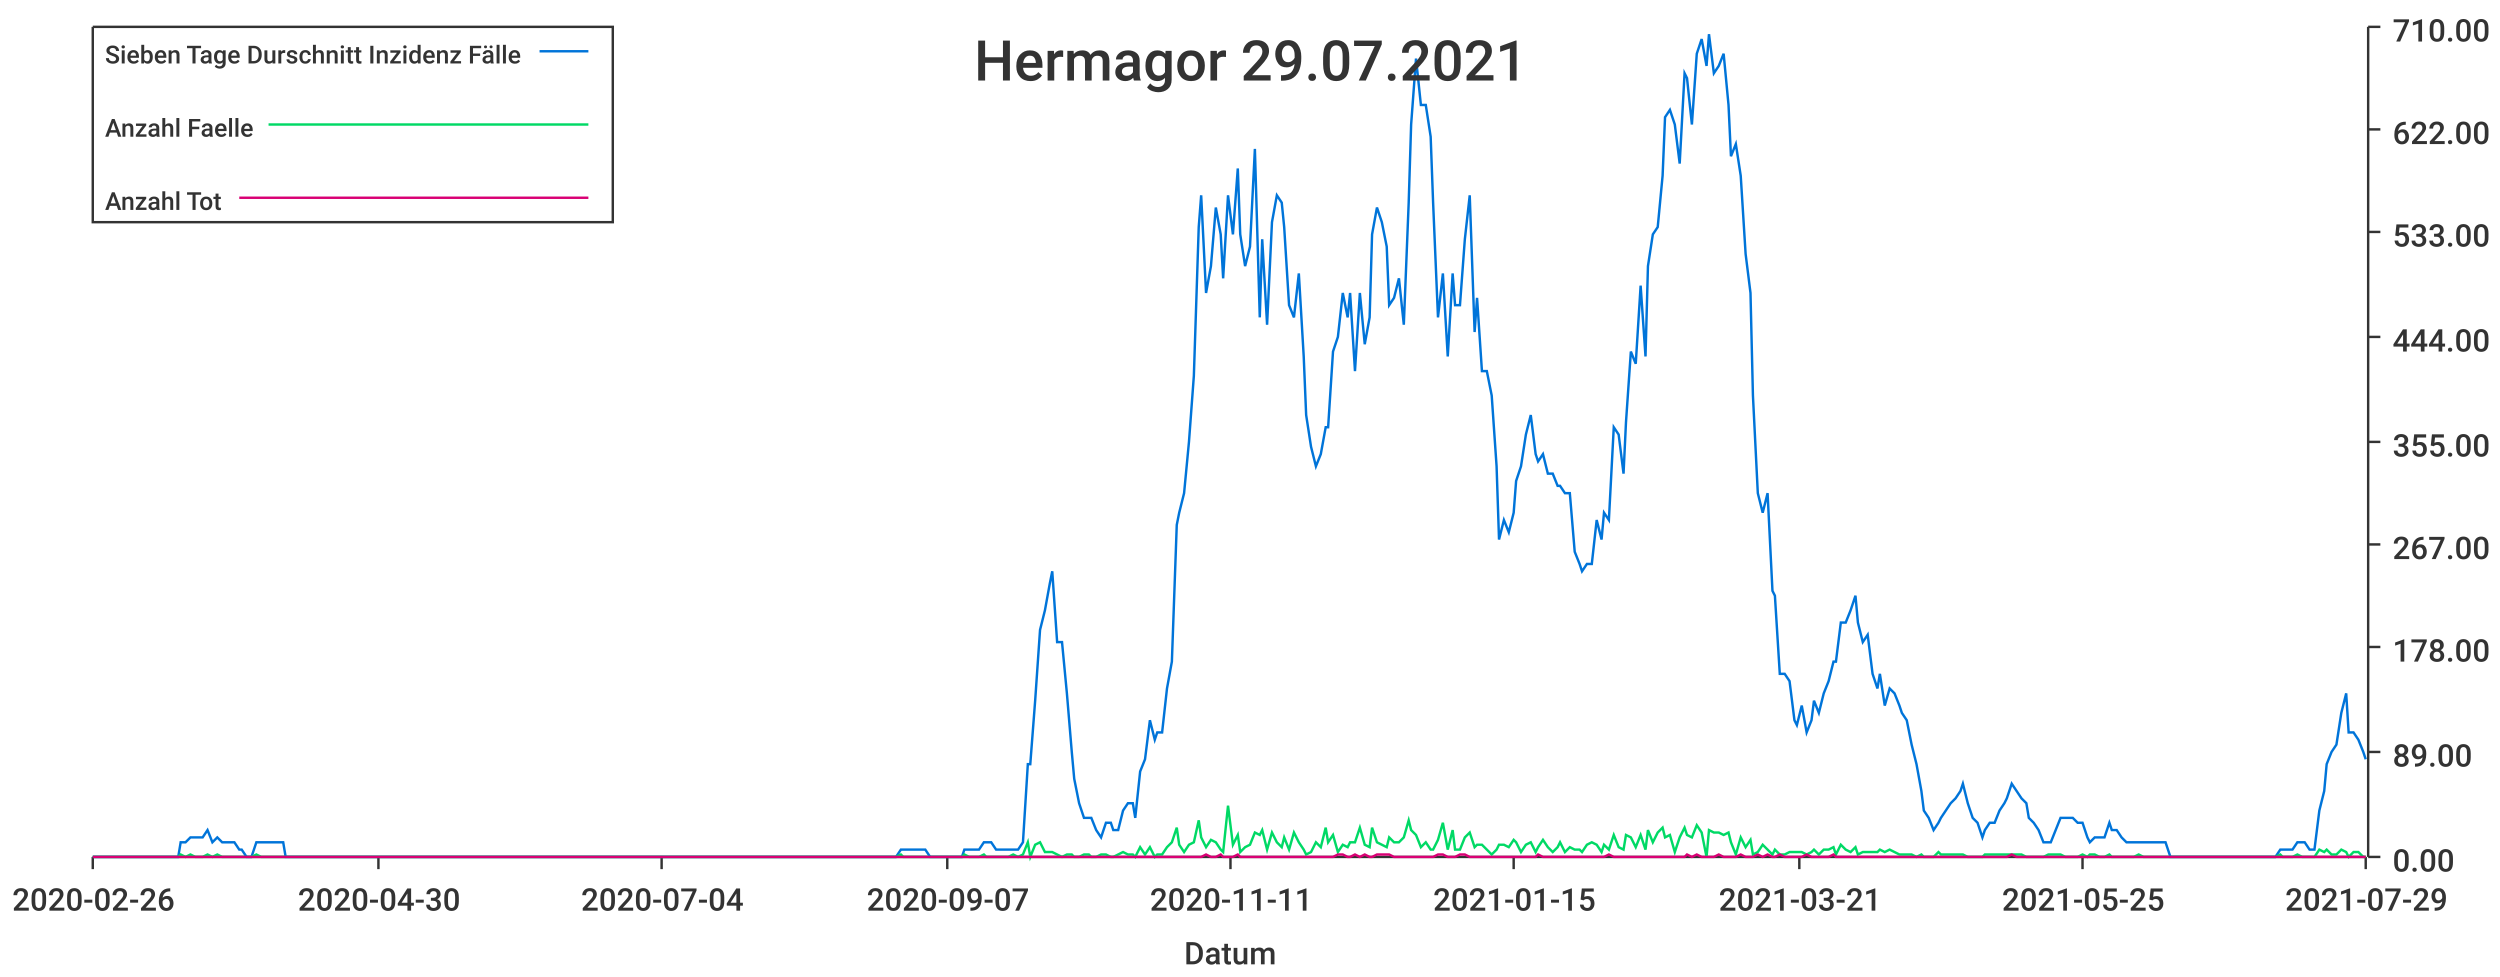
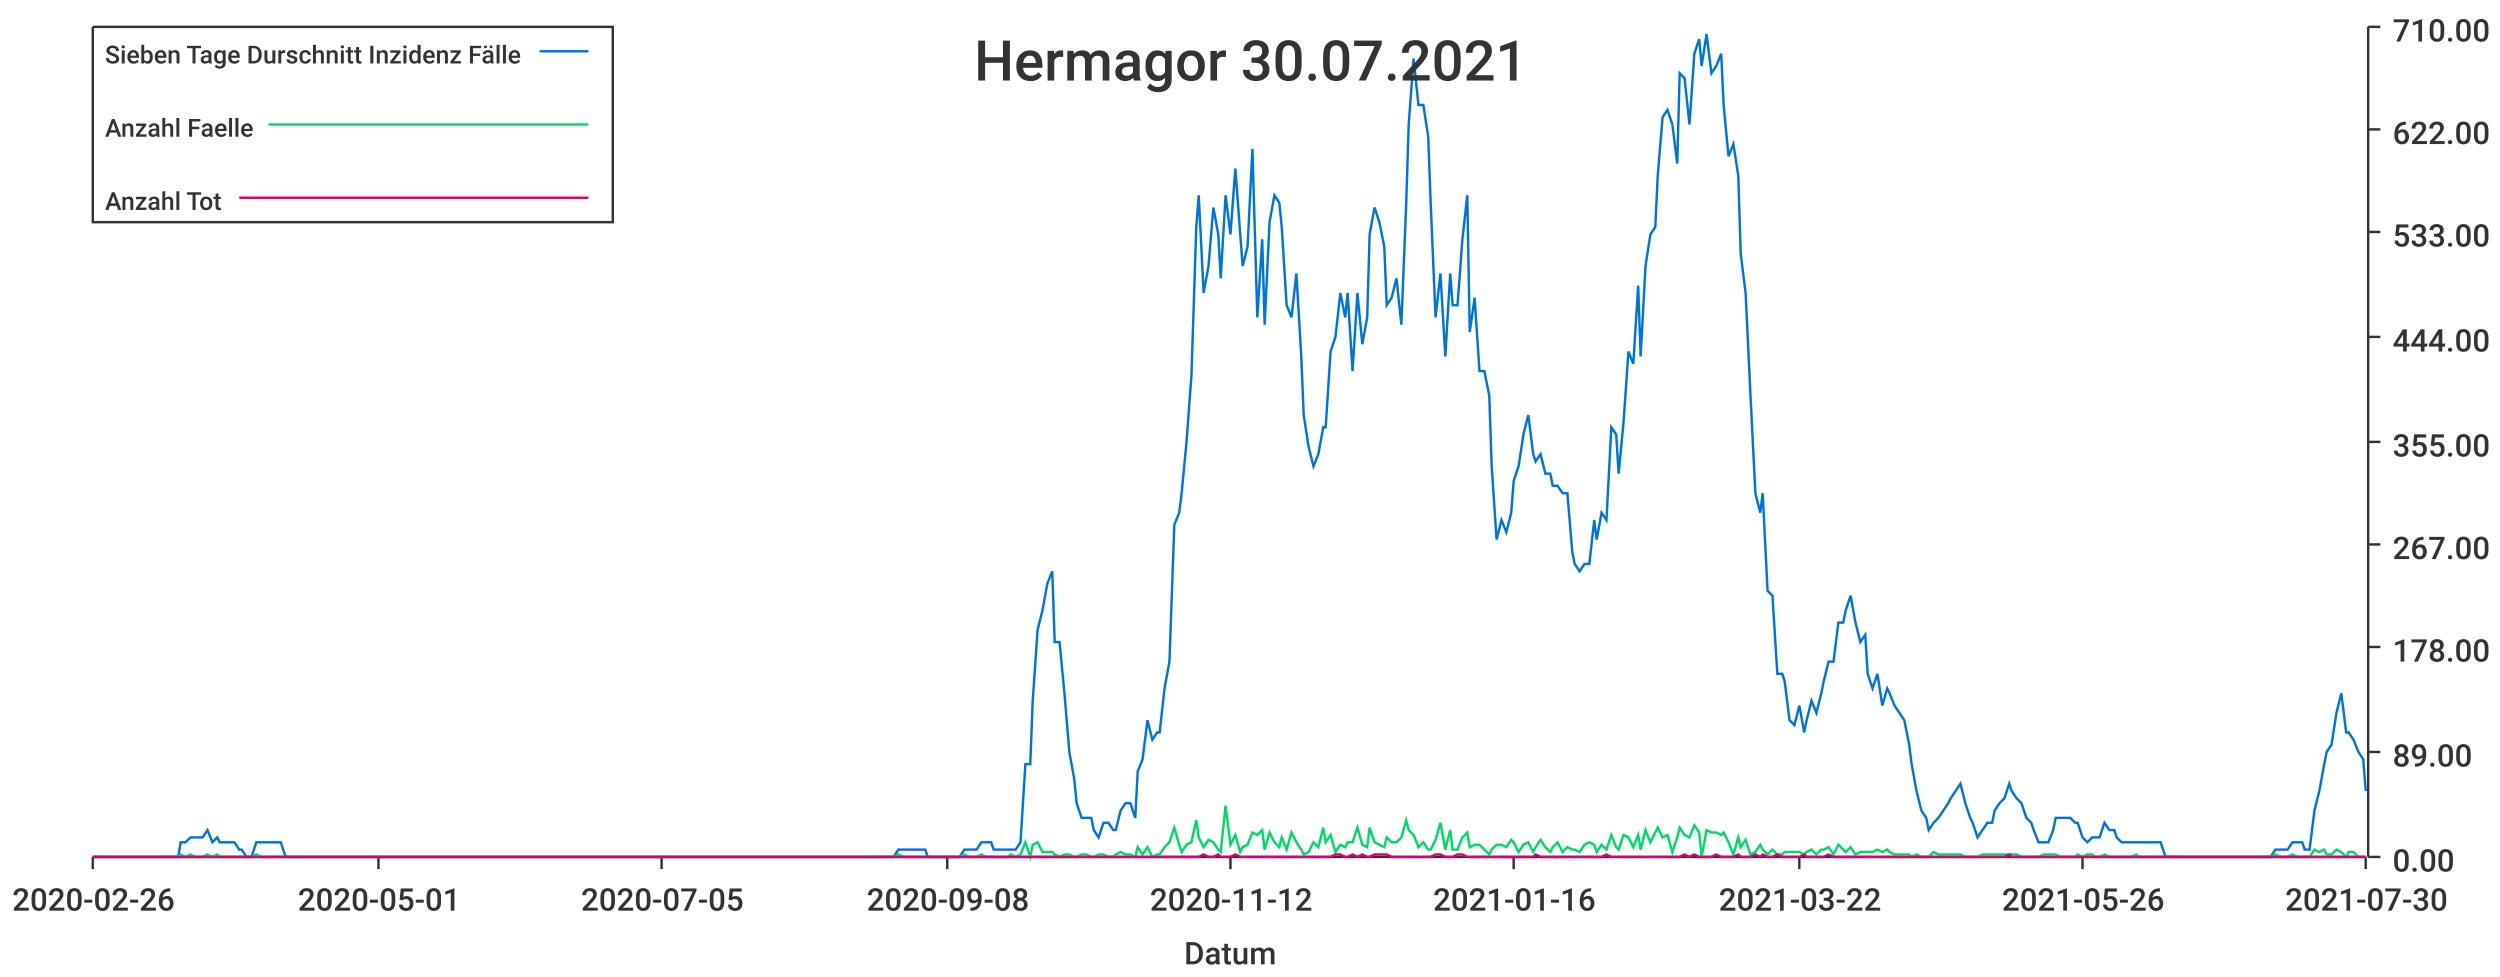
<svg xmlns="http://www.w3.org/2000/svg" width="1024" height="400">\n<path d="M 0 0 L 1024 0 L 1024 400 L 0 400 L 0 0" style="stroke-width:0;stroke:rgba(255,255,255,1.0);fill:rgba(255,255,255,1.0)" />
  <path d="M 38 11 L 969 11 L 969 351 L 38 351 L 38 11" style="stroke-width:0;stroke:rgba(255,255,255,1.0);fill:rgba(255,255,255,1.0)" />
  <path d="M 38 351 L 969 351" style="stroke-width:1;stroke:rgba(51,51,51,1.0);fill:none" />
  <path d="M 38 351 L 38 356" style="stroke-width:1;stroke:rgba(51,51,51,1.0);fill:none" />
  <text x="5" y="373" style="stroke-width:0;stroke:none;fill:rgba(51,51,51,1.0);font-size:12.8px;font-family:'Roboto Medium',sans-serif">2020-02-26</text>
  <path d="M 155 351 L 155 356" style="stroke-width:1;stroke:rgba(51,51,51,1.0);fill:none" />
-   <text x="122" y="373" style="stroke-width:0;stroke:none;fill:rgba(51,51,51,1.0);font-size:12.8px;font-family:'Roboto Medium',sans-serif">2020-04-30</text>
+   <text x="122" y="373" style="stroke-width:0;stroke:none;fill:rgba(51,51,51,1.0);font-size:12.8px;font-family:'Roboto Medium',sans-serif">2020-05-01</text>
  <path d="M 271 351 L 271 356" style="stroke-width:1;stroke:rgba(51,51,51,1.0);fill:none" />
-   <text x="238" y="373" style="stroke-width:0;stroke:none;fill:rgba(51,51,51,1.0);font-size:12.8px;font-family:'Roboto Medium',sans-serif">2020-07-04</text>
+   <text x="238" y="373" style="stroke-width:0;stroke:none;fill:rgba(51,51,51,1.0);font-size:12.8px;font-family:'Roboto Medium',sans-serif">2020-07-05</text>
  <path d="M 388 351 L 388 356" style="stroke-width:1;stroke:rgba(51,51,51,1.0);fill:none" />
-   <text x="355" y="373" style="stroke-width:0;stroke:none;fill:rgba(51,51,51,1.0);font-size:12.8px;font-family:'Roboto Medium',sans-serif">2020-09-07</text>
+   <text x="355" y="373" style="stroke-width:0;stroke:none;fill:rgba(51,51,51,1.0);font-size:12.8px;font-family:'Roboto Medium',sans-serif">2020-09-08</text>
  <path d="M 504 351 L 504 356" style="stroke-width:1;stroke:rgba(51,51,51,1.0);fill:none" />
-   <text x="471" y="373" style="stroke-width:0;stroke:none;fill:rgba(51,51,51,1.0);font-size:12.8px;font-family:'Roboto Medium',sans-serif">2020-11-11</text>
+   <text x="471" y="373" style="stroke-width:0;stroke:none;fill:rgba(51,51,51,1.0);font-size:12.8px;font-family:'Roboto Medium',sans-serif">2020-11-12</text>
  <path d="M 620 351 L 620 356" style="stroke-width:1;stroke:rgba(51,51,51,1.0);fill:none" />
-   <text x="587" y="373" style="stroke-width:0;stroke:none;fill:rgba(51,51,51,1.0);font-size:12.8px;font-family:'Roboto Medium',sans-serif">2021-01-15</text>
+   <text x="587" y="373" style="stroke-width:0;stroke:none;fill:rgba(51,51,51,1.0);font-size:12.8px;font-family:'Roboto Medium',sans-serif">2021-01-16</text>
  <path d="M 737 351 L 737 356" style="stroke-width:1;stroke:rgba(51,51,51,1.0);fill:none" />
-   <text x="704" y="373" style="stroke-width:0;stroke:none;fill:rgba(51,51,51,1.0);font-size:12.8px;font-family:'Roboto Medium',sans-serif">2021-03-21</text>
+   <text x="704" y="373" style="stroke-width:0;stroke:none;fill:rgba(51,51,51,1.0);font-size:12.8px;font-family:'Roboto Medium',sans-serif">2021-03-22</text>
  <path d="M 853 351 L 853 356" style="stroke-width:1;stroke:rgba(51,51,51,1.0);fill:none" />
-   <text x="820" y="373" style="stroke-width:0;stroke:none;fill:rgba(51,51,51,1.0);font-size:12.8px;font-family:'Roboto Medium',sans-serif">2021-05-25</text>
+   <text x="820" y="373" style="stroke-width:0;stroke:none;fill:rgba(51,51,51,1.0);font-size:12.8px;font-family:'Roboto Medium',sans-serif">2021-05-26</text>
  <path d="M 969 351 L 969 356" style="stroke-width:1;stroke:rgba(51,51,51,1.0);fill:none" />
-   <text x="936" y="373" style="stroke-width:0;stroke:none;fill:rgba(51,51,51,1.0);font-size:12.8px;font-family:'Roboto Medium',sans-serif">2021-07-29</text>
+   <text x="936" y="373" style="stroke-width:0;stroke:none;fill:rgba(51,51,51,1.0);font-size:12.8px;font-family:'Roboto Medium',sans-serif">2021-07-30</text>
  <text x="485" y="395" style="stroke-width:0;stroke:none;fill:rgba(51,51,51,1.0);font-size:12.8px;font-family:'Roboto Medium',sans-serif">Datum</text>
  <path d="M 970 351 L 970 11" style="stroke-width:1;stroke:rgba(51,51,51,1.0);fill:none" />
  <path d="M 970 351 L 975 351" style="stroke-width:1;stroke:rgba(51,51,51,1.0);fill:none" />
  <text x="980" y="357" style="stroke-width:0;stroke:none;fill:rgba(51,51,51,1.0);font-size:12.8px;font-family:'Roboto Medium',sans-serif">0.00</text>
  <path d="M 970 308 L 975 308" style="stroke-width:1;stroke:rgba(51,51,51,1.0);fill:none" />
  <text x="980" y="314" style="stroke-width:0;stroke:none;fill:rgba(51,51,51,1.0);font-size:12.8px;font-family:'Roboto Medium',sans-serif">89.00</text>
  <path d="M 970 265 L 975 265" style="stroke-width:1;stroke:rgba(51,51,51,1.0);fill:none" />
  <text x="980" y="271" style="stroke-width:0;stroke:none;fill:rgba(51,51,51,1.0);font-size:12.8px;font-family:'Roboto Medium',sans-serif">178.00</text>
  <path d="M 970 223 L 975 223" style="stroke-width:1;stroke:rgba(51,51,51,1.0);fill:none" />
  <text x="980" y="229" style="stroke-width:0;stroke:none;fill:rgba(51,51,51,1.0);font-size:12.8px;font-family:'Roboto Medium',sans-serif">267.00</text>
  <path d="M 970 181 L 975 181" style="stroke-width:1;stroke:rgba(51,51,51,1.0);fill:none" />
  <text x="980" y="187" style="stroke-width:0;stroke:none;fill:rgba(51,51,51,1.0);font-size:12.8px;font-family:'Roboto Medium',sans-serif">355.00</text>
  <path d="M 970 138 L 975 138" style="stroke-width:1;stroke:rgba(51,51,51,1.0);fill:none" />
  <text x="980" y="144" style="stroke-width:0;stroke:none;fill:rgba(51,51,51,1.0);font-size:12.8px;font-family:'Roboto Medium',sans-serif">444.00</text>
  <path d="M 970 95 L 975 95" style="stroke-width:1;stroke:rgba(51,51,51,1.0);fill:none" />
  <text x="980" y="101" style="stroke-width:0;stroke:none;fill:rgba(51,51,51,1.0);font-size:12.8px;font-family:'Roboto Medium',sans-serif">533.00</text>
  <path d="M 970 53 L 975 53" style="stroke-width:1;stroke:rgba(51,51,51,1.0);fill:none" />
  <text x="980" y="59" style="stroke-width:0;stroke:none;fill:rgba(51,51,51,1.0);font-size:12.8px;font-family:'Roboto Medium',sans-serif">622.00</text>
  <path d="M 970 11 L 975 11" style="stroke-width:1;stroke:rgba(51,51,51,1.0);fill:none" />
  <text x="980" y="17" style="stroke-width:0;stroke:none;fill:rgba(51,51,51,1.0);font-size:12.8px;font-family:'Roboto Medium',sans-serif">710.00</text>
-   <path d="M 38 351 L 40 351 L 42 351 L 44 351 L 46 351 L 47 351 L 49 351 L 51 351 L 53 351 L 55 351 L 56 351 L 58 351 L 60 351 L 62 351 L 64 351 L 65 351 L 67 351 L 69 351 L 71 351 L 73 351 L 74 345 L 76 345 L 78 343 L 80 343 L 82 343 L 83 343 L 85 340 L 87 345 L 89 343 L 91 345 L 92 345 L 94 345 L 96 345 L 98 348 L 99 348 L 101 351 L 103 351 L 105 345 L 107 345 L 108 345 L 110 345 L 112 345 L 114 345 L 116 345 L 117 351 L 119 351 L 121 351 L 123 351 L 125 351 L 126 351 L 128 351 L 130 351 L 132 351 L 134 351 L 135 351 L 137 351 L 139 351 L 141 351 L 143 351 L 144 351 L 146 351 L 148 351 L 150 351 L 152 351 L 153 351 L 155 351 L 157 351 L 159 351 L 160 351 L 162 351 L 164 351 L 166 351 L 168 351 L 169 351 L 171 351 L 173 351 L 175 351 L 177 351 L 178 351 L 180 351 L 182 351 L 184 351 L 186 351 L 187 351 L 189 351 L 191 351 L 193 351 L 195 351 L 196 351 L 198 351 L 200 351 L 202 351 L 204 351 L 205 351 L 207 351 L 209 351 L 211 351 L 213 351 L 214 351 L 216 351 L 218 351 L 220 351 L 221 351 L 223 351 L 225 351 L 227 351 L 229 351 L 230 351 L 232 351 L 234 351 L 236 351 L 238 351 L 239 351 L 241 351 L 243 351 L 245 351 L 247 351 L 248 351 L 250 351 L 252 351 L 254 351 L 256 351 L 257 351 L 259 351 L 261 351 L 263 351 L 265 351 L 266 351 L 268 351 L 270 351 L 272 351 L 273 351 L 275 351 L 277 351 L 279 351 L 281 351 L 282 351 L 284 351 L 286 351 L 288 351 L 290 351 L 291 351 L 293 351 L 295 351 L 297 351 L 299 351 L 300 351 L 302 351 L 304 351 L 306 351 L 308 351 L 309 351 L 311 351 L 313 351 L 315 351 L 317 351 L 318 351 L 320 351 L 322 351 L 324 351 L 326 351 L 327 351 L 329 351 L 331 351 L 333 351 L 334 351 L 336 351 L 338 351 L 340 351 L 342 351 L 343 351 L 345 351 L 347 351 L 349 351 L 351 351 L 352 351 L 354 351 L 356 351 L 358 351 L 360 351 L 361 351 L 363 351 L 365 351 L 367 351 L 369 348 L 370 348 L 372 348 L 374 348 L 376 348 L 378 348 L 379 348 L 381 351 L 383 351 L 385 351 L 387 351 L 388 351 L 390 351 L 392 351 L 394 351 L 395 348 L 397 348 L 399 348 L 401 348 L 403 345 L 404 345 L 406 345 L 408 348 L 410 348 L 412 348 L 413 348 L 415 348 L 417 348 L 419 345 L 421 313 L 422 313 L 424 287 L 426 258 L 428 250 L 430 239 L 431 234 L 433 263 L 435 263 L 437 284 L 439 308 L 440 319 L 442 329 L 444 335 L 446 335 L 447 335 L 449 340 L 451 343 L 453 337 L 455 337 L 456 340 L 458 340 L 460 332 L 462 329 L 464 329 L 465 335 L 467 316 L 469 311 L 471 295 L 473 303 L 474 300 L 476 300 L 478 282 L 480 271 L 482 215 L 483 210 L 485 202 L 487 181 L 489 154 L 491 93 L 492 80 L 494 120 L 496 109 L 498 85 L 500 96 L 501 114 L 503 80 L 505 96 L 507 69 L 508 96 L 510 109 L 512 101 L 514 61 L 516 130 L 517 98 L 519 133 L 521 91 L 523 80 L 525 83 L 526 93 L 528 125 L 530 130 L 532 112 L 534 146 L 535 170 L 537 183 L 539 191 L 541 186 L 543 175 L 544 175 L 546 144 L 548 138 L 550 120 L 552 130 L 553 120 L 555 152 L 557 120 L 559 141 L 561 130 L 562 96 L 564 85 L 566 91 L 568 101 L 569 125 L 571 122 L 573 114 L 575 133 L 577 83 L 578 51 L 580 24 L 582 43 L 584 43 L 586 56 L 587 83 L 589 130 L 591 112 L 593 146 L 595 112 L 596 125 L 598 125 L 600 98 L 602 80 L 604 136 L 605 122 L 607 152 L 609 152 L 611 162 L 613 191 L 614 221 L 616 213 L 618 218 L 620 210 L 621 197 L 623 191 L 625 178 L 627 170 L 629 186 L 630 189 L 632 186 L 634 194 L 636 194 L 638 199 L 639 199 L 641 202 L 643 202 L 645 226 L 647 231 L 648 234 L 650 231 L 652 231 L 654 213 L 656 221 L 657 210 L 659 213 L 661 175 L 663 178 L 665 194 L 666 173 L 668 144 L 670 149 L 672 117 L 674 146 L 675 109 L 677 96 L 679 93 L 681 72 L 682 48 L 684 45 L 686 51 L 688 67 L 690 30 L 691 32 L 693 51 L 695 22 L 697 16 L 699 27 L 700 14 L 702 30 L 704 27 L 706 22 L 708 43 L 709 64 L 711 59 L 713 72 L 715 104 L 717 120 L 718 162 L 720 202 L 722 210 L 724 202 L 726 242 L 727 244 L 729 276 L 731 276 L 733 279 L 735 295 L 736 297 L 738 289 L 740 300 L 742 295 L 743 287 L 745 292 L 747 284 L 749 279 L 751 271 L 752 271 L 754 255 L 756 255 L 758 250 L 760 244 L 761 255 L 763 263 L 765 260 L 767 276 L 769 282 L 770 276 L 772 289 L 774 282 L 776 284 L 778 289 L 779 292 L 781 295 L 783 305 L 785 313 L 787 324 L 788 332 L 790 335 L 792 340 L 794 337 L 795 335 L 797 332 L 799 329 L 801 327 L 803 324 L 804 321 L 806 329 L 808 335 L 810 337 L 812 343 L 813 340 L 815 337 L 817 337 L 819 332 L 821 329 L 822 327 L 824 321 L 826 324 L 828 327 L 830 329 L 831 335 L 833 337 L 835 340 L 837 345 L 839 345 L 840 345 L 842 340 L 844 335 L 846 335 L 848 335 L 849 335 L 851 337 L 853 337 L 855 343 L 856 345 L 858 343 L 860 343 L 862 343 L 864 337 L 865 340 L 867 340 L 869 343 L 871 345 L 873 345 L 874 345 L 876 345 L 878 345 L 880 345 L 882 345 L 883 345 L 885 345 L 887 345 L 889 351 L 891 351 L 892 351 L 894 351 L 896 351 L 898 351 L 900 351 L 901 351 L 903 351 L 905 351 L 907 351 L 909 351 L 910 351 L 912 351 L 914 351 L 916 351 L 917 351 L 919 351 L 921 351 L 923 351 L 925 351 L 926 351 L 928 351 L 930 351 L 932 351 L 934 348 L 935 348 L 937 348 L 939 348 L 941 345 L 943 345 L 944 345 L 946 348 L 948 348 L 950 332 L 952 324 L 953 313 L 955 308 L 957 305 L 959 292 L 961 284 L 962 300 L 964 300 L 966 303 L 968 308 L 969 311" style="stroke-width:1;stroke:rgba(0,116,217,1.0);fill:none" />
-   <path d="M 38 351 L 40 351 L 42 351 L 44 351 L 46 351 L 47 351 L 49 351 L 51 351 L 53 351 L 55 351 L 56 351 L 58 351 L 60 351 L 62 351 L 64 351 L 65 351 L 67 351 L 69 351 L 71 351 L 73 351 L 74 350 L 76 351 L 78 350 L 80 351 L 82 351 L 83 351 L 85 350 L 87 351 L 89 350 L 91 351 L 92 351 L 94 351 L 96 351 L 98 351 L 99 351 L 101 351 L 103 351 L 105 350 L 107 351 L 108 351 L 110 351 L 112 351 L 114 351 L 116 351 L 117 351 L 119 351 L 121 351 L 123 351 L 125 351 L 126 351 L 128 351 L 130 351 L 132 351 L 134 351 L 135 351 L 137 351 L 139 351 L 141 351 L 143 351 L 144 351 L 146 351 L 148 351 L 150 351 L 152 351 L 153 351 L 155 351 L 157 351 L 159 351 L 160 351 L 162 351 L 164 351 L 166 351 L 168 351 L 169 351 L 171 351 L 173 351 L 175 351 L 177 351 L 178 351 L 180 351 L 182 351 L 184 351 L 186 351 L 187 351 L 189 351 L 191 351 L 193 351 L 195 351 L 196 351 L 198 351 L 200 351 L 202 351 L 204 351 L 205 351 L 207 351 L 209 351 L 211 351 L 213 351 L 214 351 L 216 351 L 218 351 L 220 351 L 221 351 L 223 351 L 225 351 L 227 351 L 229 351 L 230 351 L 232 351 L 234 351 L 236 351 L 238 351 L 239 351 L 241 351 L 243 351 L 245 351 L 247 351 L 248 351 L 250 351 L 252 351 L 254 351 L 256 351 L 257 351 L 259 351 L 261 351 L 263 351 L 265 351 L 266 351 L 268 351 L 270 351 L 272 351 L 273 351 L 275 351 L 277 351 L 279 351 L 281 351 L 282 351 L 284 351 L 286 351 L 288 351 L 290 351 L 291 351 L 293 351 L 295 351 L 297 351 L 299 351 L 300 351 L 302 351 L 304 351 L 306 351 L 308 351 L 309 351 L 311 351 L 313 351 L 315 351 L 317 351 L 318 351 L 320 351 L 322 351 L 324 351 L 326 351 L 327 351 L 329 351 L 331 351 L 333 351 L 334 351 L 336 351 L 338 351 L 340 351 L 342 351 L 343 351 L 345 351 L 347 351 L 349 351 L 351 351 L 352 351 L 354 351 L 356 351 L 358 351 L 360 351 L 361 351 L 363 351 L 365 351 L 367 351 L 369 350 L 370 351 L 372 351 L 374 351 L 376 351 L 378 351 L 379 351 L 381 351 L 383 351 L 385 351 L 387 351 L 388 351 L 390 351 L 392 351 L 394 351 L 395 350 L 397 351 L 399 351 L 401 351 L 403 350 L 404 351 L 406 351 L 408 351 L 410 351 L 412 351 L 413 351 L 415 350 L 417 351 L 419 350 L 421 345 L 422 351 L 424 346 L 426 345 L 428 349 L 430 349 L 431 349 L 433 350 L 435 351 L 437 350 L 439 350 L 440 351 L 442 351 L 444 350 L 446 350 L 447 351 L 449 351 L 451 350 L 453 350 L 455 351 L 456 351 L 458 350 L 460 349 L 462 350 L 464 350 L 465 351 L 467 347 L 469 350 L 471 347 L 473 351 L 474 350 L 476 350 L 478 347 L 480 345 L 482 339 L 483 346 L 485 349 L 487 346 L 489 345 L 491 336 L 492 343 L 494 347 L 496 344 L 498 345 L 500 348 L 501 349 L 503 330 L 505 346 L 507 342 L 508 349 L 510 347 L 512 346 L 514 341 L 516 342 L 517 340 L 519 348 L 521 341 L 523 345 L 525 347 L 526 343 L 528 348 L 530 341 L 532 345 L 534 348 L 535 350 L 537 349 L 539 345 L 541 347 L 543 339 L 544 345 L 546 342 L 548 349 L 550 346 L 552 347 L 553 345 L 555 345 L 557 339 L 559 346 L 561 347 L 562 339 L 564 345 L 566 346 L 568 347 L 569 343 L 571 345 L 573 345 L 575 343 L 577 336 L 578 340 L 580 342 L 582 347 L 584 345 L 586 348 L 587 348 L 589 344 L 591 337 L 593 348 L 595 340 L 596 348 L 598 348 L 600 343 L 602 341 L 604 347 L 605 346 L 607 346 L 609 348 L 611 350 L 613 348 L 614 346 L 616 346 L 618 347 L 620 344 L 621 345 L 623 349 L 625 346 L 627 345 L 629 349 L 630 347 L 632 344 L 634 347 L 636 349 L 638 347 L 639 345 L 641 349 L 643 347 L 645 348 L 647 348 L 648 349 L 650 346 L 652 345 L 654 346 L 656 349 L 657 346 L 659 348 L 661 342 L 663 347 L 665 348 L 666 342 L 668 343 L 670 347 L 672 342 L 674 348 L 675 340 L 677 345 L 679 341 L 681 339 L 682 343 L 684 342 L 686 349 L 688 343 L 690 339 L 691 342 L 693 343 L 695 338 L 697 341 L 699 351 L 700 340 L 702 341 L 704 341 L 706 342 L 708 341 L 709 345 L 711 350 L 713 343 L 715 347 L 717 344 L 718 350 L 720 349 L 722 346 L 724 348 L 726 350 L 727 348 L 729 350 L 731 350 L 733 349 L 735 349 L 736 349 L 738 349 L 740 350 L 742 349 L 743 348 L 745 350 L 747 348 L 749 348 L 751 347 L 752 350 L 754 346 L 756 348 L 758 349 L 760 347 L 761 350 L 763 349 L 765 349 L 767 349 L 769 349 L 770 348 L 772 349 L 774 348 L 776 349 L 778 350 L 779 350 L 781 350 L 783 350 L 785 351 L 787 350 L 788 351 L 790 351 L 792 351 L 794 349 L 795 350 L 797 350 L 799 350 L 801 350 L 803 350 L 804 350 L 806 351 L 808 351 L 810 351 L 812 351 L 813 350 L 815 350 L 817 350 L 819 350 L 821 350 L 822 350 L 824 350 L 826 350 L 828 350 L 830 351 L 831 351 L 833 351 L 835 351 L 837 351 L 839 350 L 840 350 L 842 350 L 844 350 L 846 351 L 848 351 L 849 351 L 851 351 L 853 350 L 855 351 L 856 350 L 858 350 L 860 351 L 862 351 L 864 350 L 865 351 L 867 351 L 869 351 L 871 351 L 873 351 L 874 351 L 876 350 L 878 351 L 880 351 L 882 351 L 883 351 L 885 351 L 887 351 L 889 351 L 891 351 L 892 351 L 894 351 L 896 351 L 898 351 L 900 351 L 901 351 L 903 351 L 905 351 L 907 351 L 909 351 L 910 351 L 912 351 L 914 351 L 916 351 L 917 351 L 919 351 L 921 351 L 923 351 L 925 351 L 926 351 L 928 351 L 930 351 L 932 351 L 934 350 L 935 351 L 937 351 L 939 351 L 941 350 L 943 351 L 944 351 L 946 351 L 948 351 L 950 348 L 952 349 L 953 348 L 955 350 L 957 350 L 959 348 L 961 349 L 962 351 L 964 349 L 966 349 L 968 351 L 969 351" style="stroke-width:1;stroke:rgba(0,217,101,1.0);fill:none" />
-   <path d="M 38 351 L 40 351 L 42 351 L 44 351 L 46 351 L 47 351 L 49 351 L 51 351 L 53 351 L 55 351 L 56 351 L 58 351 L 60 351 L 62 351 L 64 351 L 65 351 L 67 351 L 69 351 L 71 351 L 73 351 L 74 351 L 76 351 L 78 351 L 80 351 L 82 351 L 83 351 L 85 351 L 87 351 L 89 351 L 91 351 L 92 351 L 94 351 L 96 351 L 98 351 L 99 351 L 101 351 L 103 351 L 105 351 L 107 351 L 108 351 L 110 351 L 112 351 L 114 351 L 116 351 L 117 351 L 119 351 L 121 351 L 123 351 L 125 351 L 126 351 L 128 351 L 130 351 L 132 351 L 134 351 L 135 351 L 137 351 L 139 351 L 141 351 L 143 351 L 144 351 L 146 351 L 148 351 L 150 351 L 152 351 L 153 351 L 155 351 L 157 351 L 159 351 L 160 351 L 162 351 L 164 351 L 166 351 L 168 351 L 169 351 L 171 351 L 173 351 L 175 351 L 177 351 L 178 351 L 180 351 L 182 351 L 184 351 L 186 351 L 187 351 L 189 351 L 191 351 L 193 351 L 195 351 L 196 351 L 198 351 L 200 351 L 202 351 L 204 351 L 205 351 L 207 351 L 209 351 L 211 351 L 213 351 L 214 351 L 216 351 L 218 351 L 220 351 L 221 351 L 223 351 L 225 351 L 227 351 L 229 351 L 230 351 L 232 351 L 234 351 L 236 351 L 238 351 L 239 351 L 241 351 L 243 351 L 245 351 L 247 351 L 248 351 L 250 351 L 252 351 L 254 351 L 256 351 L 257 351 L 259 351 L 261 351 L 263 351 L 265 351 L 266 351 L 268 351 L 270 351 L 272 351 L 273 351 L 275 351 L 277 351 L 279 351 L 281 351 L 282 351 L 284 351 L 286 351 L 288 351 L 290 351 L 291 351 L 293 351 L 295 351 L 297 351 L 299 351 L 300 351 L 302 351 L 304 351 L 306 351 L 308 351 L 309 351 L 311 351 L 313 351 L 315 351 L 317 351 L 318 351 L 320 351 L 322 351 L 324 351 L 326 351 L 327 351 L 329 351 L 331 351 L 333 351 L 334 351 L 336 351 L 338 351 L 340 351 L 342 351 L 343 351 L 345 351 L 347 351 L 349 351 L 351 351 L 352 351 L 354 351 L 356 351 L 358 351 L 360 351 L 361 351 L 363 351 L 365 351 L 367 351 L 369 351 L 370 351 L 372 351 L 374 351 L 376 351 L 378 351 L 379 351 L 381 351 L 383 351 L 385 351 L 387 351 L 388 351 L 390 351 L 392 351 L 394 351 L 395 351 L 397 351 L 399 351 L 401 351 L 403 351 L 404 351 L 406 351 L 408 351 L 410 351 L 412 351 L 413 351 L 415 351 L 417 351 L 419 351 L 421 351 L 422 351 L 424 351 L 426 351 L 428 351 L 430 351 L 431 351 L 433 351 L 435 351 L 437 351 L 439 351 L 440 351 L 442 351 L 444 351 L 446 351 L 447 351 L 449 351 L 451 351 L 453 351 L 455 351 L 456 351 L 458 351 L 460 351 L 462 351 L 464 351 L 465 351 L 467 351 L 469 351 L 471 351 L 473 351 L 474 351 L 476 351 L 478 351 L 480 351 L 482 351 L 483 351 L 485 351 L 487 351 L 489 351 L 491 351 L 492 351 L 494 350 L 496 351 L 498 351 L 500 350 L 501 351 L 503 351 L 505 351 L 507 350 L 508 351 L 510 351 L 512 351 L 514 351 L 516 351 L 517 351 L 519 351 L 521 351 L 523 351 L 525 351 L 526 351 L 528 351 L 530 351 L 532 351 L 534 351 L 535 351 L 537 351 L 539 351 L 541 351 L 543 351 L 544 351 L 546 351 L 548 350 L 550 350 L 552 351 L 553 351 L 555 350 L 557 351 L 559 350 L 561 351 L 562 351 L 564 350 L 566 350 L 568 350 L 569 350 L 571 351 L 573 351 L 575 351 L 577 351 L 578 351 L 580 351 L 582 351 L 584 351 L 586 351 L 587 351 L 589 350 L 591 350 L 593 351 L 595 351 L 596 351 L 598 350 L 600 350 L 602 351 L 604 351 L 605 351 L 607 351 L 609 351 L 611 351 L 613 351 L 614 351 L 616 351 L 618 351 L 620 351 L 621 351 L 623 351 L 625 351 L 627 351 L 629 351 L 630 350 L 632 351 L 634 351 L 636 351 L 638 351 L 639 351 L 641 351 L 643 351 L 645 351 L 647 351 L 648 351 L 650 351 L 652 351 L 654 351 L 656 351 L 657 351 L 659 350 L 661 351 L 663 351 L 665 351 L 666 351 L 668 351 L 670 351 L 672 351 L 674 351 L 675 351 L 677 351 L 679 351 L 681 351 L 682 351 L 684 351 L 686 351 L 688 351 L 690 351 L 691 350 L 693 351 L 695 350 L 697 351 L 699 351 L 700 351 L 702 351 L 704 350 L 706 351 L 708 351 L 709 351 L 711 351 L 713 350 L 715 351 L 717 351 L 718 351 L 720 350 L 722 351 L 724 350 L 726 351 L 727 351 L 729 350 L 731 351 L 733 351 L 735 351 L 736 351 L 738 351 L 740 350 L 742 351 L 743 351 L 745 351 L 747 351 L 749 351 L 751 350 L 752 351 L 754 351 L 756 351 L 758 351 L 760 351 L 761 351 L 763 351 L 765 351 L 767 351 L 769 351 L 770 351 L 772 351 L 774 351 L 776 351 L 778 351 L 779 351 L 781 351 L 783 351 L 785 351 L 787 351 L 788 351 L 790 351 L 792 351 L 794 351 L 795 351 L 797 351 L 799 351 L 801 351 L 803 351 L 804 351 L 806 351 L 808 351 L 810 351 L 812 351 L 813 351 L 815 351 L 817 351 L 819 351 L 821 351 L 822 351 L 824 350 L 826 351 L 828 351 L 830 351 L 831 351 L 833 351 L 835 351 L 837 351 L 839 351 L 840 351 L 842 351 L 844 351 L 846 351 L 848 351 L 849 351 L 851 351 L 853 351 L 855 351 L 856 351 L 858 351 L 860 351 L 862 351 L 864 351 L 865 351 L 867 351 L 869 351 L 871 351 L 873 351 L 874 351 L 876 351 L 878 351 L 880 351 L 882 351 L 883 351 L 885 351 L 887 351 L 889 351 L 891 351 L 892 351 L 894 351 L 896 351 L 898 351 L 900 351 L 901 351 L 903 351 L 905 351 L 907 351 L 909 351 L 910 351 L 912 351 L 914 351 L 916 351 L 917 351 L 919 351 L 921 351 L 923 351 L 925 351 L 926 351 L 928 351 L 930 351 L 932 351 L 934 351 L 935 351 L 937 351 L 939 351 L 941 351 L 943 351 L 944 351 L 946 351 L 948 351 L 950 351 L 952 351 L 953 351 L 955 351 L 957 351 L 959 351 L 961 351 L 962 351 L 964 351 L 966 351 L 968 351 L 969 351" style="stroke-width:1;stroke:rgba(217,0,116,1.0);fill:none" />
-   <text x="399" y="33" style="stroke-width:0;stroke:none;fill:rgba(51,51,51,1.0);font-size:23.0px;font-family:'Roboto Medium',sans-serif">Hermagor 29.07.2021</text>
+   <path d="M 38 351 L 40 351 L 42 351 L 44 351 L 46 351 L 47 351 L 49 351 L 51 351 L 53 351 L 55 351 L 56 351 L 58 351 L 60 351 L 62 351 L 64 351 L 65 351 L 67 351 L 69 351 L 71 351 L 73 351 L 74 345 L 76 345 L 78 343 L 80 343 L 81 343 L 83 343 L 85 340 L 87 345 L 89 343 L 90 345 L 92 345 L 94 345 L 96 345 L 98 348 L 99 348 L 101 351 L 103 351 L 105 345 L 107 345 L 108 345 L 110 345 L 112 345 L 114 345 L 115 345 L 117 351 L 119 351 L 121 351 L 123 351 L 124 351 L 126 351 L 128 351 L 130 351 L 132 351 L 133 351 L 135 351 L 137 351 L 139 351 L 141 351 L 142 351 L 144 351 L 146 351 L 148 351 L 150 351 L 151 351 L 153 351 L 155 351 L 157 351 L 158 351 L 160 351 L 162 351 L 164 351 L 166 351 L 167 351 L 169 351 L 171 351 L 173 351 L 175 351 L 176 351 L 178 351 L 180 351 L 182 351 L 184 351 L 185 351 L 187 351 L 189 351 L 191 351 L 192 351 L 194 351 L 196 351 L 198 351 L 200 351 L 201 351 L 203 351 L 205 351 L 207 351 L 209 351 L 210 351 L 212 351 L 214 351 L 216 351 L 218 351 L 219 351 L 221 351 L 223 351 L 225 351 L 226 351 L 228 351 L 230 351 L 232 351 L 234 351 L 235 351 L 237 351 L 239 351 L 241 351 L 243 351 L 244 351 L 246 351 L 248 351 L 250 351 L 252 351 L 253 351 L 255 351 L 257 351 L 259 351 L 261 351 L 262 351 L 264 351 L 266 351 L 268 351 L 269 351 L 271 351 L 273 351 L 275 351 L 277 351 L 278 351 L 280 351 L 282 351 L 284 351 L 286 351 L 287 351 L 289 351 L 291 351 L 293 351 L 295 351 L 296 351 L 298 351 L 300 351 L 302 351 L 303 351 L 305 351 L 307 351 L 309 351 L 311 351 L 312 351 L 314 351 L 316 351 L 318 351 L 320 351 L 321 351 L 323 351 L 325 351 L 327 351 L 329 351 L 330 351 L 332 351 L 334 351 L 336 351 L 337 351 L 339 351 L 341 351 L 343 351 L 345 351 L 346 351 L 348 351 L 350 351 L 352 351 L 354 351 L 355 351 L 357 351 L 359 351 L 361 351 L 363 351 L 364 351 L 366 351 L 368 348 L 370 348 L 372 348 L 373 348 L 375 348 L 377 348 L 379 348 L 380 351 L 382 351 L 384 351 L 386 351 L 388 351 L 389 351 L 391 351 L 393 351 L 395 348 L 397 348 L 398 348 L 400 348 L 402 345 L 404 345 L 406 345 L 407 348 L 409 348 L 411 348 L 413 348 L 414 348 L 416 348 L 418 345 L 420 313 L 422 313 L 423 287 L 425 258 L 427 250 L 429 239 L 431 234 L 432 263 L 434 263 L 436 284 L 438 308 L 440 319 L 441 329 L 443 335 L 445 335 L 447 335 L 448 340 L 450 343 L 452 337 L 454 337 L 456 340 L 457 340 L 459 332 L 461 329 L 463 329 L 465 335 L 466 316 L 468 311 L 470 295 L 472 303 L 474 300 L 475 300 L 477 282 L 479 271 L 481 215 L 483 210 L 484 202 L 486 181 L 488 154 L 490 93 L 491 80 L 493 120 L 495 109 L 497 85 L 499 96 L 500 114 L 502 80 L 504 96 L 506 69 L 508 96 L 509 109 L 511 101 L 513 61 L 515 130 L 517 98 L 518 133 L 520 91 L 522 80 L 524 83 L 525 93 L 527 125 L 529 130 L 531 112 L 533 146 L 534 170 L 536 183 L 538 191 L 540 186 L 542 175 L 543 175 L 545 144 L 547 138 L 549 120 L 551 130 L 552 120 L 554 152 L 556 120 L 558 141 L 560 130 L 561 96 L 563 85 L 565 91 L 567 101 L 568 125 L 570 122 L 572 114 L 574 133 L 576 83 L 577 51 L 579 24 L 581 43 L 583 43 L 585 56 L 586 83 L 588 130 L 590 112 L 592 146 L 594 112 L 595 125 L 597 125 L 599 98 L 601 80 L 602 136 L 604 122 L 606 152 L 608 152 L 610 162 L 611 191 L 613 221 L 615 213 L 617 218 L 619 210 L 620 197 L 622 191 L 624 178 L 626 170 L 628 186 L 629 189 L 631 186 L 633 194 L 635 194 L 636 199 L 638 199 L 640 202 L 642 202 L 644 226 L 645 231 L 647 234 L 649 231 L 651 231 L 653 213 L 654 221 L 656 210 L 658 213 L 660 175 L 662 178 L 663 194 L 665 173 L 667 144 L 669 149 L 671 117 L 672 146 L 674 109 L 676 96 L 678 93 L 679 72 L 681 48 L 683 45 L 685 51 L 687 67 L 688 30 L 690 32 L 692 51 L 694 22 L 696 16 L 697 27 L 699 14 L 701 30 L 703 27 L 705 22 L 706 43 L 708 64 L 710 59 L 712 72 L 713 104 L 715 120 L 717 162 L 719 202 L 721 210 L 722 202 L 724 242 L 726 244 L 728 276 L 730 276 L 731 279 L 733 295 L 735 297 L 737 289 L 739 300 L 740 295 L 742 287 L 744 292 L 746 284 L 747 279 L 749 271 L 751 271 L 753 255 L 755 255 L 756 250 L 758 244 L 760 255 L 762 263 L 764 260 L 765 276 L 767 282 L 769 276 L 771 289 L 773 282 L 774 284 L 776 289 L 778 292 L 780 295 L 782 305 L 783 313 L 785 324 L 787 332 L 789 335 L 790 340 L 792 337 L 794 335 L 796 332 L 798 329 L 799 327 L 801 324 L 803 321 L 805 329 L 807 335 L 808 337 L 810 343 L 812 340 L 814 337 L 816 337 L 817 332 L 819 329 L 821 327 L 823 321 L 824 324 L 826 327 L 828 329 L 830 335 L 832 337 L 833 340 L 835 345 L 837 345 L 839 345 L 841 340 L 842 335 L 844 335 L 846 335 L 848 335 L 850 337 L 851 337 L 853 343 L 855 345 L 857 343 L 858 343 L 860 343 L 862 337 L 864 340 L 866 340 L 867 343 L 869 345 L 871 345 L 873 345 L 875 345 L 876 345 L 878 345 L 880 345 L 882 345 L 884 345 L 885 345 L 887 351 L 889 351 L 891 351 L 893 351 L 894 351 L 896 351 L 898 351 L 900 351 L 901 351 L 903 351 L 905 351 L 907 351 L 909 351 L 910 351 L 912 351 L 914 351 L 916 351 L 918 351 L 919 351 L 921 351 L 923 351 L 925 351 L 927 351 L 928 351 L 930 351 L 932 348 L 934 348 L 935 348 L 937 348 L 939 345 L 941 345 L 943 345 L 944 348 L 946 348 L 948 332 L 950 324 L 952 313 L 953 308 L 955 305 L 957 292 L 959 284 L 961 300 L 962 300 L 964 303 L 966 308 L 968 311 L 969 324" style="stroke-width:1;stroke:rgba(0,116,217,1.0);fill:none" />
+   <path d="M 38 351 L 40 351 L 42 351 L 44 351 L 46 351 L 47 351 L 49 351 L 51 351 L 53 351 L 55 351 L 56 351 L 58 351 L 60 351 L 62 351 L 64 351 L 65 351 L 67 351 L 69 351 L 71 351 L 73 351 L 74 350 L 76 351 L 78 350 L 80 351 L 81 351 L 83 351 L 85 350 L 87 351 L 89 350 L 90 351 L 92 351 L 94 351 L 96 351 L 98 351 L 99 351 L 101 351 L 103 351 L 105 350 L 107 351 L 108 351 L 110 351 L 112 351 L 114 351 L 115 351 L 117 351 L 119 351 L 121 351 L 123 351 L 124 351 L 126 351 L 128 351 L 130 351 L 132 351 L 133 351 L 135 351 L 137 351 L 139 351 L 141 351 L 142 351 L 144 351 L 146 351 L 148 351 L 150 351 L 151 351 L 153 351 L 155 351 L 157 351 L 158 351 L 160 351 L 162 351 L 164 351 L 166 351 L 167 351 L 169 351 L 171 351 L 173 351 L 175 351 L 176 351 L 178 351 L 180 351 L 182 351 L 184 351 L 185 351 L 187 351 L 189 351 L 191 351 L 192 351 L 194 351 L 196 351 L 198 351 L 200 351 L 201 351 L 203 351 L 205 351 L 207 351 L 209 351 L 210 351 L 212 351 L 214 351 L 216 351 L 218 351 L 219 351 L 221 351 L 223 351 L 225 351 L 226 351 L 228 351 L 230 351 L 232 351 L 234 351 L 235 351 L 237 351 L 239 351 L 241 351 L 243 351 L 244 351 L 246 351 L 248 351 L 250 351 L 252 351 L 253 351 L 255 351 L 257 351 L 259 351 L 261 351 L 262 351 L 264 351 L 266 351 L 268 351 L 269 351 L 271 351 L 273 351 L 275 351 L 277 351 L 278 351 L 280 351 L 282 351 L 284 351 L 286 351 L 287 351 L 289 351 L 291 351 L 293 351 L 295 351 L 296 351 L 298 351 L 300 351 L 302 351 L 303 351 L 305 351 L 307 351 L 309 351 L 311 351 L 312 351 L 314 351 L 316 351 L 318 351 L 320 351 L 321 351 L 323 351 L 325 351 L 327 351 L 329 351 L 330 351 L 332 351 L 334 351 L 336 351 L 337 351 L 339 351 L 341 351 L 343 351 L 345 351 L 346 351 L 348 351 L 350 351 L 352 351 L 354 351 L 355 351 L 357 351 L 359 351 L 361 351 L 363 351 L 364 351 L 366 351 L 368 350 L 370 351 L 372 351 L 373 351 L 375 351 L 377 351 L 379 351 L 380 351 L 382 351 L 384 351 L 386 351 L 388 351 L 389 351 L 391 351 L 393 351 L 395 350 L 397 351 L 398 351 L 400 351 L 402 350 L 404 351 L 406 351 L 407 351 L 409 351 L 411 351 L 413 351 L 414 350 L 416 351 L 418 350 L 420 345 L 422 351 L 423 346 L 425 345 L 427 349 L 429 349 L 431 349 L 432 350 L 434 351 L 436 350 L 438 350 L 440 351 L 441 351 L 443 350 L 445 350 L 447 351 L 448 351 L 450 350 L 452 350 L 454 351 L 456 351 L 457 350 L 459 349 L 461 350 L 463 350 L 465 351 L 466 347 L 468 350 L 470 347 L 472 351 L 474 350 L 475 350 L 477 347 L 479 345 L 481 339 L 483 346 L 484 349 L 486 346 L 488 345 L 490 336 L 491 343 L 493 347 L 495 344 L 497 345 L 499 348 L 500 349 L 502 330 L 504 346 L 506 342 L 508 349 L 509 347 L 511 346 L 513 341 L 515 342 L 517 340 L 518 348 L 520 341 L 522 345 L 524 347 L 525 343 L 527 348 L 529 341 L 531 345 L 533 348 L 534 350 L 536 349 L 538 345 L 540 347 L 542 339 L 543 345 L 545 342 L 547 349 L 549 346 L 551 347 L 552 345 L 554 345 L 556 339 L 558 346 L 560 347 L 561 339 L 563 345 L 565 346 L 567 347 L 568 343 L 570 345 L 572 345 L 574 343 L 576 336 L 577 340 L 579 342 L 581 347 L 583 345 L 585 348 L 586 348 L 588 344 L 590 337 L 592 348 L 594 340 L 595 348 L 597 348 L 599 343 L 601 341 L 602 347 L 604 346 L 606 346 L 608 348 L 610 350 L 611 348 L 613 346 L 615 346 L 617 347 L 619 344 L 620 345 L 622 349 L 624 346 L 626 345 L 628 349 L 629 347 L 631 344 L 633 347 L 635 349 L 636 347 L 638 345 L 640 349 L 642 347 L 644 348 L 645 348 L 647 349 L 649 346 L 651 345 L 653 346 L 654 349 L 656 346 L 658 348 L 660 342 L 662 347 L 663 348 L 665 342 L 667 343 L 669 347 L 671 342 L 672 348 L 674 340 L 676 345 L 678 341 L 679 339 L 681 343 L 683 342 L 685 349 L 687 343 L 688 339 L 690 342 L 692 343 L 694 338 L 696 341 L 697 351 L 699 340 L 701 341 L 703 341 L 705 342 L 706 341 L 708 345 L 710 350 L 712 343 L 713 347 L 715 344 L 717 350 L 719 349 L 721 346 L 722 348 L 724 350 L 726 348 L 728 350 L 730 350 L 731 349 L 733 349 L 735 349 L 737 349 L 739 350 L 740 349 L 742 348 L 744 350 L 746 348 L 747 348 L 749 347 L 751 350 L 753 346 L 755 348 L 756 349 L 758 347 L 760 350 L 762 349 L 764 349 L 765 349 L 767 349 L 769 348 L 771 349 L 773 348 L 774 349 L 776 350 L 778 350 L 780 350 L 782 350 L 783 351 L 785 350 L 787 351 L 789 351 L 790 351 L 792 349 L 794 350 L 796 350 L 798 350 L 799 350 L 801 350 L 803 350 L 805 351 L 807 351 L 808 351 L 810 351 L 812 350 L 814 350 L 816 350 L 817 350 L 819 350 L 821 350 L 823 350 L 824 350 L 826 350 L 828 351 L 830 351 L 832 351 L 833 351 L 835 351 L 837 350 L 839 350 L 841 350 L 842 350 L 844 351 L 846 351 L 848 351 L 850 351 L 851 350 L 853 351 L 855 350 L 857 350 L 858 351 L 860 351 L 862 350 L 864 351 L 866 351 L 867 351 L 869 351 L 871 351 L 873 351 L 875 350 L 876 351 L 878 351 L 880 351 L 882 351 L 884 351 L 885 351 L 887 351 L 889 351 L 891 351 L 893 351 L 894 351 L 896 351 L 898 351 L 900 351 L 901 351 L 903 351 L 905 351 L 907 351 L 909 351 L 910 351 L 912 351 L 914 351 L 916 351 L 918 351 L 919 351 L 921 351 L 923 351 L 925 351 L 927 351 L 928 351 L 930 351 L 932 350 L 934 351 L 935 351 L 937 351 L 939 350 L 941 351 L 943 351 L 944 351 L 946 351 L 948 348 L 950 349 L 952 348 L 953 350 L 955 350 L 957 348 L 959 349 L 961 351 L 962 349 L 964 349 L 966 351 L 968 351 L 969 351" style="stroke-width:1;stroke:rgba(0,217,101,1.0);fill:none" />
+   <path d="M 38 351 L 40 351 L 42 351 L 44 351 L 46 351 L 47 351 L 49 351 L 51 351 L 53 351 L 55 351 L 56 351 L 58 351 L 60 351 L 62 351 L 64 351 L 65 351 L 67 351 L 69 351 L 71 351 L 73 351 L 74 351 L 76 351 L 78 351 L 80 351 L 81 351 L 83 351 L 85 351 L 87 351 L 89 351 L 90 351 L 92 351 L 94 351 L 96 351 L 98 351 L 99 351 L 101 351 L 103 351 L 105 351 L 107 351 L 108 351 L 110 351 L 112 351 L 114 351 L 115 351 L 117 351 L 119 351 L 121 351 L 123 351 L 124 351 L 126 351 L 128 351 L 130 351 L 132 351 L 133 351 L 135 351 L 137 351 L 139 351 L 141 351 L 142 351 L 144 351 L 146 351 L 148 351 L 150 351 L 151 351 L 153 351 L 155 351 L 157 351 L 158 351 L 160 351 L 162 351 L 164 351 L 166 351 L 167 351 L 169 351 L 171 351 L 173 351 L 175 351 L 176 351 L 178 351 L 180 351 L 182 351 L 184 351 L 185 351 L 187 351 L 189 351 L 191 351 L 192 351 L 194 351 L 196 351 L 198 351 L 200 351 L 201 351 L 203 351 L 205 351 L 207 351 L 209 351 L 210 351 L 212 351 L 214 351 L 216 351 L 218 351 L 219 351 L 221 351 L 223 351 L 225 351 L 226 351 L 228 351 L 230 351 L 232 351 L 234 351 L 235 351 L 237 351 L 239 351 L 241 351 L 243 351 L 244 351 L 246 351 L 248 351 L 250 351 L 252 351 L 253 351 L 255 351 L 257 351 L 259 351 L 261 351 L 262 351 L 264 351 L 266 351 L 268 351 L 269 351 L 271 351 L 273 351 L 275 351 L 277 351 L 278 351 L 280 351 L 282 351 L 284 351 L 286 351 L 287 351 L 289 351 L 291 351 L 293 351 L 295 351 L 296 351 L 298 351 L 300 351 L 302 351 L 303 351 L 305 351 L 307 351 L 309 351 L 311 351 L 312 351 L 314 351 L 316 351 L 318 351 L 320 351 L 321 351 L 323 351 L 325 351 L 327 351 L 329 351 L 330 351 L 332 351 L 334 351 L 336 351 L 337 351 L 339 351 L 341 351 L 343 351 L 345 351 L 346 351 L 348 351 L 350 351 L 352 351 L 354 351 L 355 351 L 357 351 L 359 351 L 361 351 L 363 351 L 364 351 L 366 351 L 368 351 L 370 351 L 372 351 L 373 351 L 375 351 L 377 351 L 379 351 L 380 351 L 382 351 L 384 351 L 386 351 L 388 351 L 389 351 L 391 351 L 393 351 L 395 351 L 397 351 L 398 351 L 400 351 L 402 351 L 404 351 L 406 351 L 407 351 L 409 351 L 411 351 L 413 351 L 414 351 L 416 351 L 418 351 L 420 351 L 422 351 L 423 351 L 425 351 L 427 351 L 429 351 L 431 351 L 432 351 L 434 351 L 436 351 L 438 351 L 440 351 L 441 351 L 443 351 L 445 351 L 447 351 L 448 351 L 450 351 L 452 351 L 454 351 L 456 351 L 457 351 L 459 351 L 461 351 L 463 351 L 465 351 L 466 351 L 468 351 L 470 351 L 472 351 L 474 351 L 475 351 L 477 351 L 479 351 L 481 351 L 483 351 L 484 351 L 486 351 L 488 351 L 490 351 L 491 351 L 493 350 L 495 351 L 497 351 L 499 350 L 500 351 L 502 351 L 504 351 L 506 350 L 508 351 L 509 351 L 511 351 L 513 351 L 515 351 L 517 351 L 518 351 L 520 351 L 522 351 L 524 351 L 525 351 L 527 351 L 529 351 L 531 351 L 533 351 L 534 351 L 536 351 L 538 351 L 540 351 L 542 351 L 543 351 L 545 351 L 547 350 L 549 350 L 551 351 L 552 351 L 554 350 L 556 351 L 558 350 L 560 351 L 561 351 L 563 350 L 565 350 L 567 350 L 568 350 L 570 351 L 572 351 L 574 351 L 576 351 L 577 351 L 579 351 L 581 351 L 583 351 L 585 351 L 586 351 L 588 350 L 590 350 L 592 351 L 594 351 L 595 351 L 597 350 L 599 350 L 601 351 L 602 351 L 604 351 L 606 351 L 608 351 L 610 351 L 611 351 L 613 351 L 615 351 L 617 351 L 619 351 L 620 351 L 622 351 L 624 351 L 626 351 L 628 351 L 629 350 L 631 351 L 633 351 L 635 351 L 636 351 L 638 351 L 640 351 L 642 351 L 644 351 L 645 351 L 647 351 L 649 351 L 651 351 L 653 351 L 654 351 L 656 351 L 658 350 L 660 351 L 662 351 L 663 351 L 665 351 L 667 351 L 669 351 L 671 351 L 672 351 L 674 351 L 676 351 L 678 351 L 679 351 L 681 351 L 683 351 L 685 351 L 687 351 L 688 351 L 690 350 L 692 351 L 694 350 L 696 351 L 697 351 L 699 351 L 701 351 L 703 350 L 705 351 L 706 351 L 708 351 L 710 351 L 712 350 L 713 351 L 715 351 L 717 351 L 719 350 L 721 351 L 722 350 L 724 351 L 726 351 L 728 350 L 730 351 L 731 351 L 733 351 L 735 351 L 737 351 L 739 350 L 740 351 L 742 351 L 744 351 L 746 351 L 747 351 L 749 350 L 751 351 L 753 351 L 755 351 L 756 351 L 758 351 L 760 351 L 762 351 L 764 351 L 765 351 L 767 351 L 769 351 L 771 351 L 773 351 L 774 351 L 776 351 L 778 351 L 780 351 L 782 351 L 783 351 L 785 351 L 787 351 L 789 351 L 790 351 L 792 351 L 794 351 L 796 351 L 798 351 L 799 351 L 801 351 L 803 351 L 805 351 L 807 351 L 808 351 L 810 351 L 812 351 L 814 351 L 816 351 L 817 351 L 819 351 L 821 351 L 823 350 L 824 351 L 826 351 L 828 351 L 830 351 L 832 351 L 833 351 L 835 351 L 837 351 L 839 351 L 841 351 L 842 351 L 844 351 L 846 351 L 848 351 L 850 351 L 851 351 L 853 351 L 855 351 L 857 351 L 858 351 L 860 351 L 862 351 L 864 351 L 866 351 L 867 351 L 869 351 L 871 351 L 873 351 L 875 351 L 876 351 L 878 351 L 880 351 L 882 351 L 884 351 L 885 351 L 887 351 L 889 351 L 891 351 L 893 351 L 894 351 L 896 351 L 898 351 L 900 351 L 901 351 L 903 351 L 905 351 L 907 351 L 909 351 L 910 351 L 912 351 L 914 351 L 916 351 L 918 351 L 919 351 L 921 351 L 923 351 L 925 351 L 927 351 L 928 351 L 930 351 L 932 351 L 934 351 L 935 351 L 937 351 L 939 351 L 941 351 L 943 351 L 944 351 L 946 351 L 948 351 L 950 351 L 952 351 L 953 351 L 955 351 L 957 351 L 959 351 L 961 351 L 962 351 L 964 351 L 966 351 L 968 351 L 969 351" style="stroke-width:1;stroke:rgba(217,0,116,1.0);fill:none" />
+   <text x="399" y="33" style="stroke-width:0;stroke:none;fill:rgba(51,51,51,1.0);font-size:23.0px;font-family:'Roboto Medium',sans-serif">Hermagor 30.07.2021</text>
  <path d="M 38 11 L 251 11 L 251 91 L 38 91 L 38 11" style="stroke-width:1;stroke:rgba(51,51,51,1.0);fill:rgba(255,255,255,1.0)" />
  <text x="43" y="26" style="stroke-width:0;stroke:none;fill:rgba(51,51,51,1.0);font-size:10.2px;font-family:'Roboto Medium',sans-serif">Sieben Tage Durschnitt Inzidenz Fälle</text>
  <path d="M 221 21 L 241 21" style="stroke-width:1;stroke:rgba(0,116,217,1.0);fill:none" />
  <text x="43" y="56" style="stroke-width:0;stroke:none;fill:rgba(51,51,51,1.0);font-size:10.2px;font-family:'Roboto Medium',sans-serif">Anzahl Faelle</text>
  <path d="M 110 51 L 241 51" style="stroke-width:1;stroke:rgba(0,217,101,1.0);fill:none" />
  <text x="43" y="86" style="stroke-width:0;stroke:none;fill:rgba(51,51,51,1.0);font-size:10.2px;font-family:'Roboto Medium',sans-serif">Anzahl Tot</text>
  <path d="M 98 81 L 241 81" style="stroke-width:1;stroke:rgba(217,0,116,1.0);fill:none" />
</svg>
